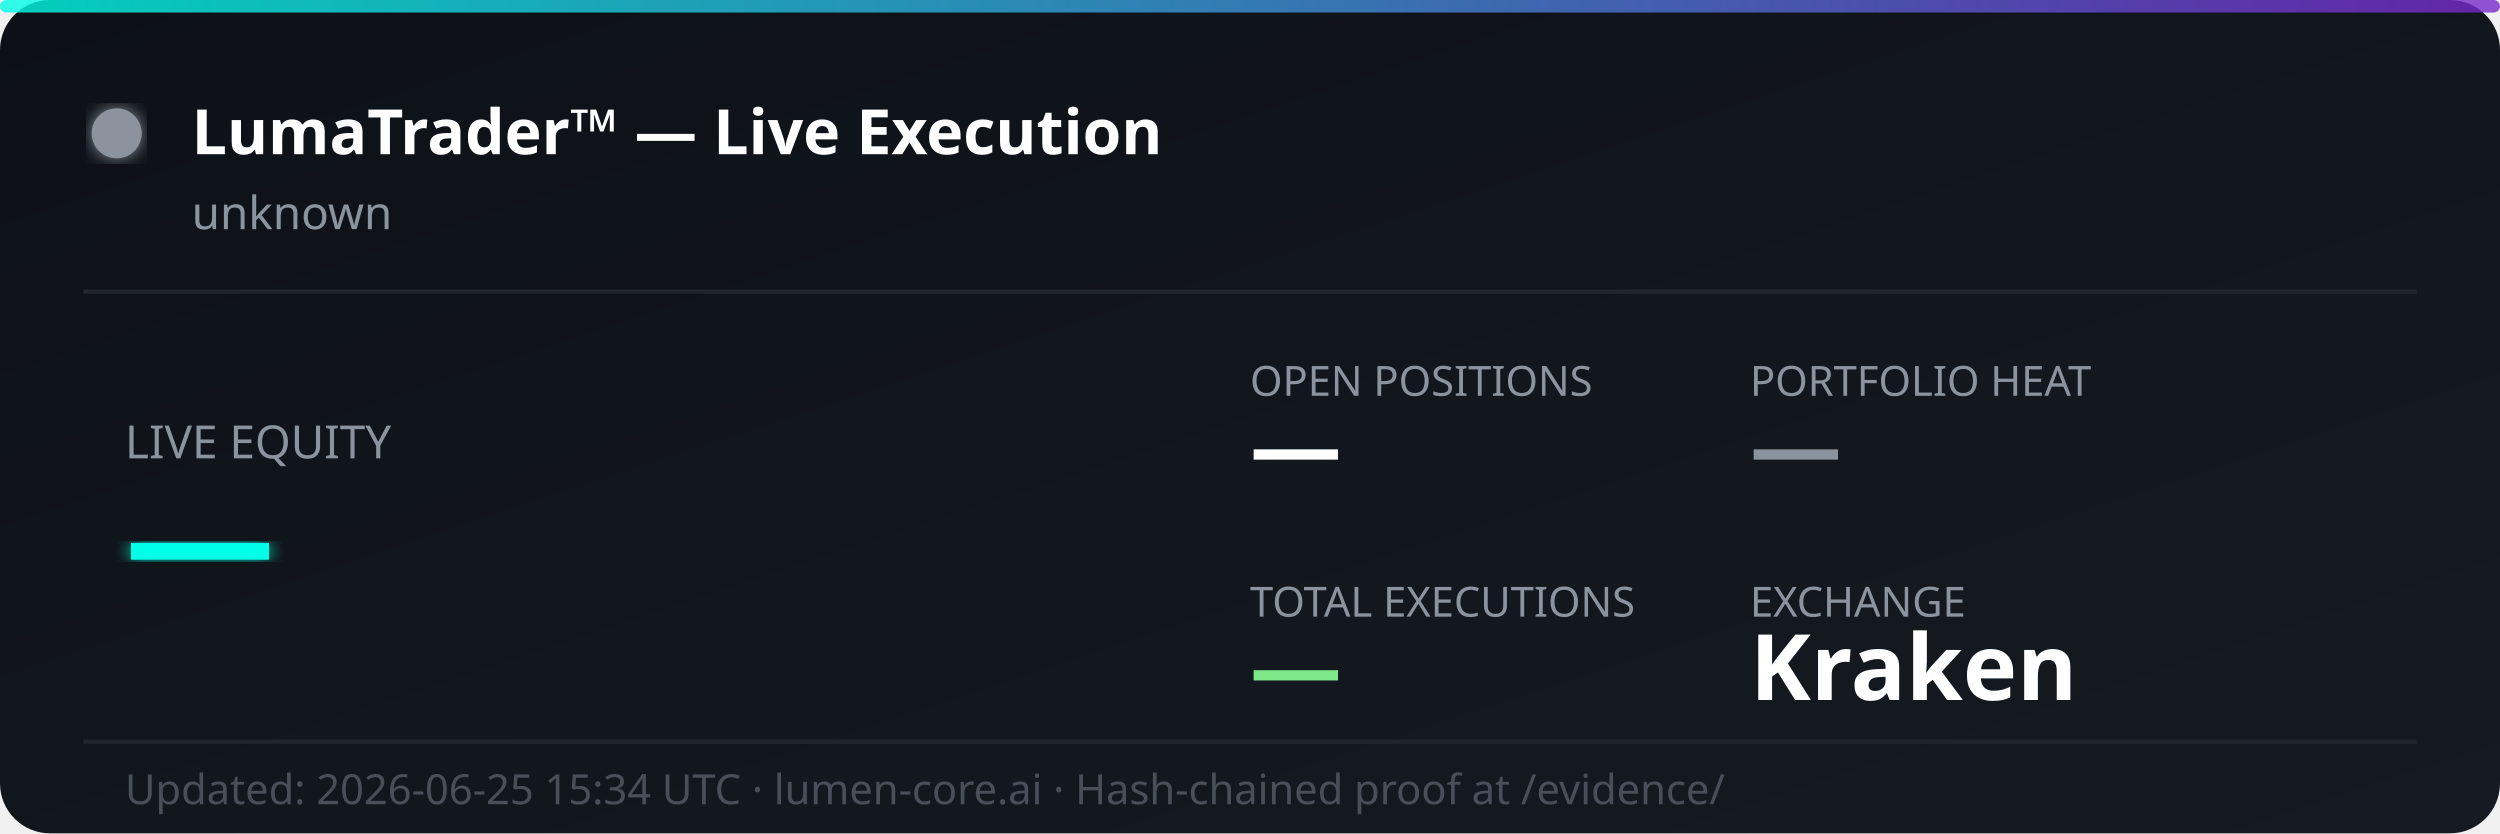
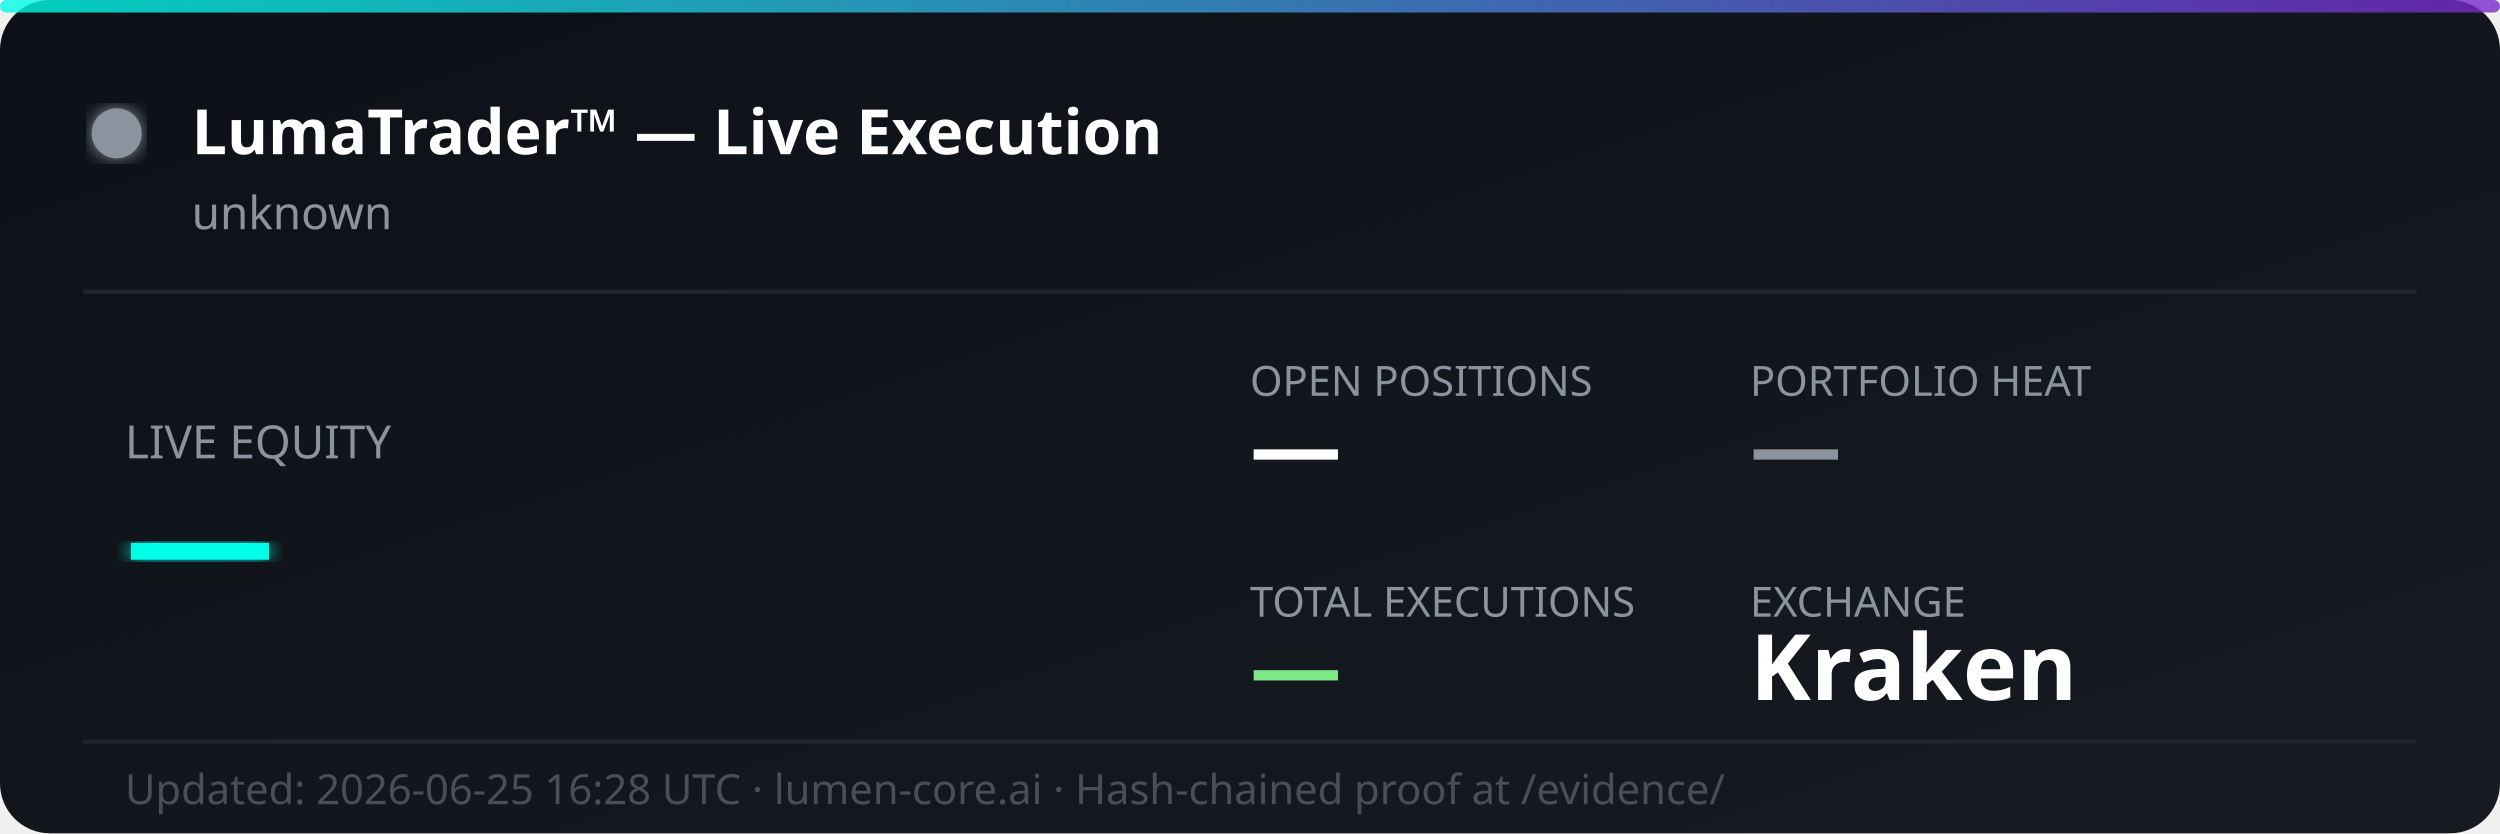
<svg xmlns="http://www.w3.org/2000/svg" width="600" height="200" viewBox="0 0 600 200" fill="none">
  <defs>
    <linearGradient id="bg" x1="0%" y1="0%" x2="100%" y2="100%">
      <stop offset="0%" style="stop-color:#0d1117;stop-opacity:1" />
      <stop offset="100%" style="stop-color:#161b22;stop-opacity:1" />
    </linearGradient>
    <linearGradient id="accent" x1="0%" y1="0%" x2="100%" y2="0%">
      <stop offset="0%" style="stop-color:#00ffe7;stop-opacity:0.8" />
      <stop offset="100%" style="stop-color:#7928ca;stop-opacity:0.8" />
    </linearGradient>
    <filter id="glow">
      <feGaussianBlur stdDeviation="2" result="coloredBlur" />
      <feMerge>
        <feMergeNode in="coloredBlur" />
        <feMergeNode in="SourceGraphic" />
      </feMerge>
    </filter>
  </defs>
  <rect width="600" height="200" rx="12" fill="url(#bg)" />
  <rect width="600" height="3" rx="1.5" fill="url(#accent)" />
  <circle cx="28" cy="32" r="6" fill="#8b949e" filter="url(#glow)">
    <animate attributeName="opacity" values="1;0.3;1" dur="2s" repeatCount="indefinite" />
  </circle>
  <text x="46" y="37" font-family="'Segoe UI', system-ui, sans-serif" font-size="15" font-weight="700" fill="#ffffff">LumaTrader™ — Live Execution</text>
  <text x="46" y="55" font-family="'Segoe UI', system-ui, sans-serif" font-size="11" fill="#8b949e">unknown</text>
  <line x1="20" y1="70" x2="580" y2="70" stroke="#21262d" stroke-width="1" />
  <text x="30" y="110" font-family="'Segoe UI', system-ui, sans-serif" font-size="11" fill="#8b949e">LIVE EQUITY</text>
  <text x="30" y="142" font-family="'Segoe UI', system-ui, sans-serif" font-size="36" font-weight="800" fill="#00ffe7" filter="url(#glow)">—</text>
  <text x="300" y="95" font-family="'Segoe UI', system-ui, sans-serif" font-size="10" fill="#8b949e">OPEN POSITIONS</text>
  <text x="300" y="115" font-family="'Segoe UI', system-ui, sans-serif" font-size="22" font-weight="700" fill="#ffffff">—</text>
  <text x="420" y="95" font-family="'Segoe UI', system-ui, sans-serif" font-size="10" fill="#8b949e">PORTFOLIO HEAT</text>
  <text x="420" y="115" font-family="'Segoe UI', system-ui, sans-serif" font-size="22" font-weight="700" fill="#8b949e">—</text>
  <text x="300" y="148" font-family="'Segoe UI', system-ui, sans-serif" font-size="10" fill="#8b949e">TOTAL EXECUTIONS</text>
  <text x="300" y="168" font-family="'Segoe UI', system-ui, sans-serif" font-size="22" font-weight="700" fill="#7ee787">—</text>
  <text x="420" y="148" font-family="'Segoe UI', system-ui, sans-serif" font-size="10" fill="#8b949e">EXCHANGE</text>
  <text x="420" y="168" font-family="'Segoe UI', system-ui, sans-serif" font-size="22" font-weight="700" fill="#ffffff">Kraken</text>
  <line x1="20" y1="178" x2="580" y2="178" stroke="#21262d" stroke-width="1" />
-   <text x="30" y="193" font-family="'Segoe UI', system-ui, sans-serif" font-size="10" fill="#484f58">Updated: 2026-06-25 15:34 UTC · lumen-core.ai · Hash-chained proof at /evidence/</text>
+   <text x="30" y="193" font-family="'Segoe UI', system-ui, sans-serif" font-size="10" fill="#484f58">Updated: 2026-06-25 16:28 UTC · lumen-core.ai · Hash-chained proof at /evidence/</text>
</svg>
